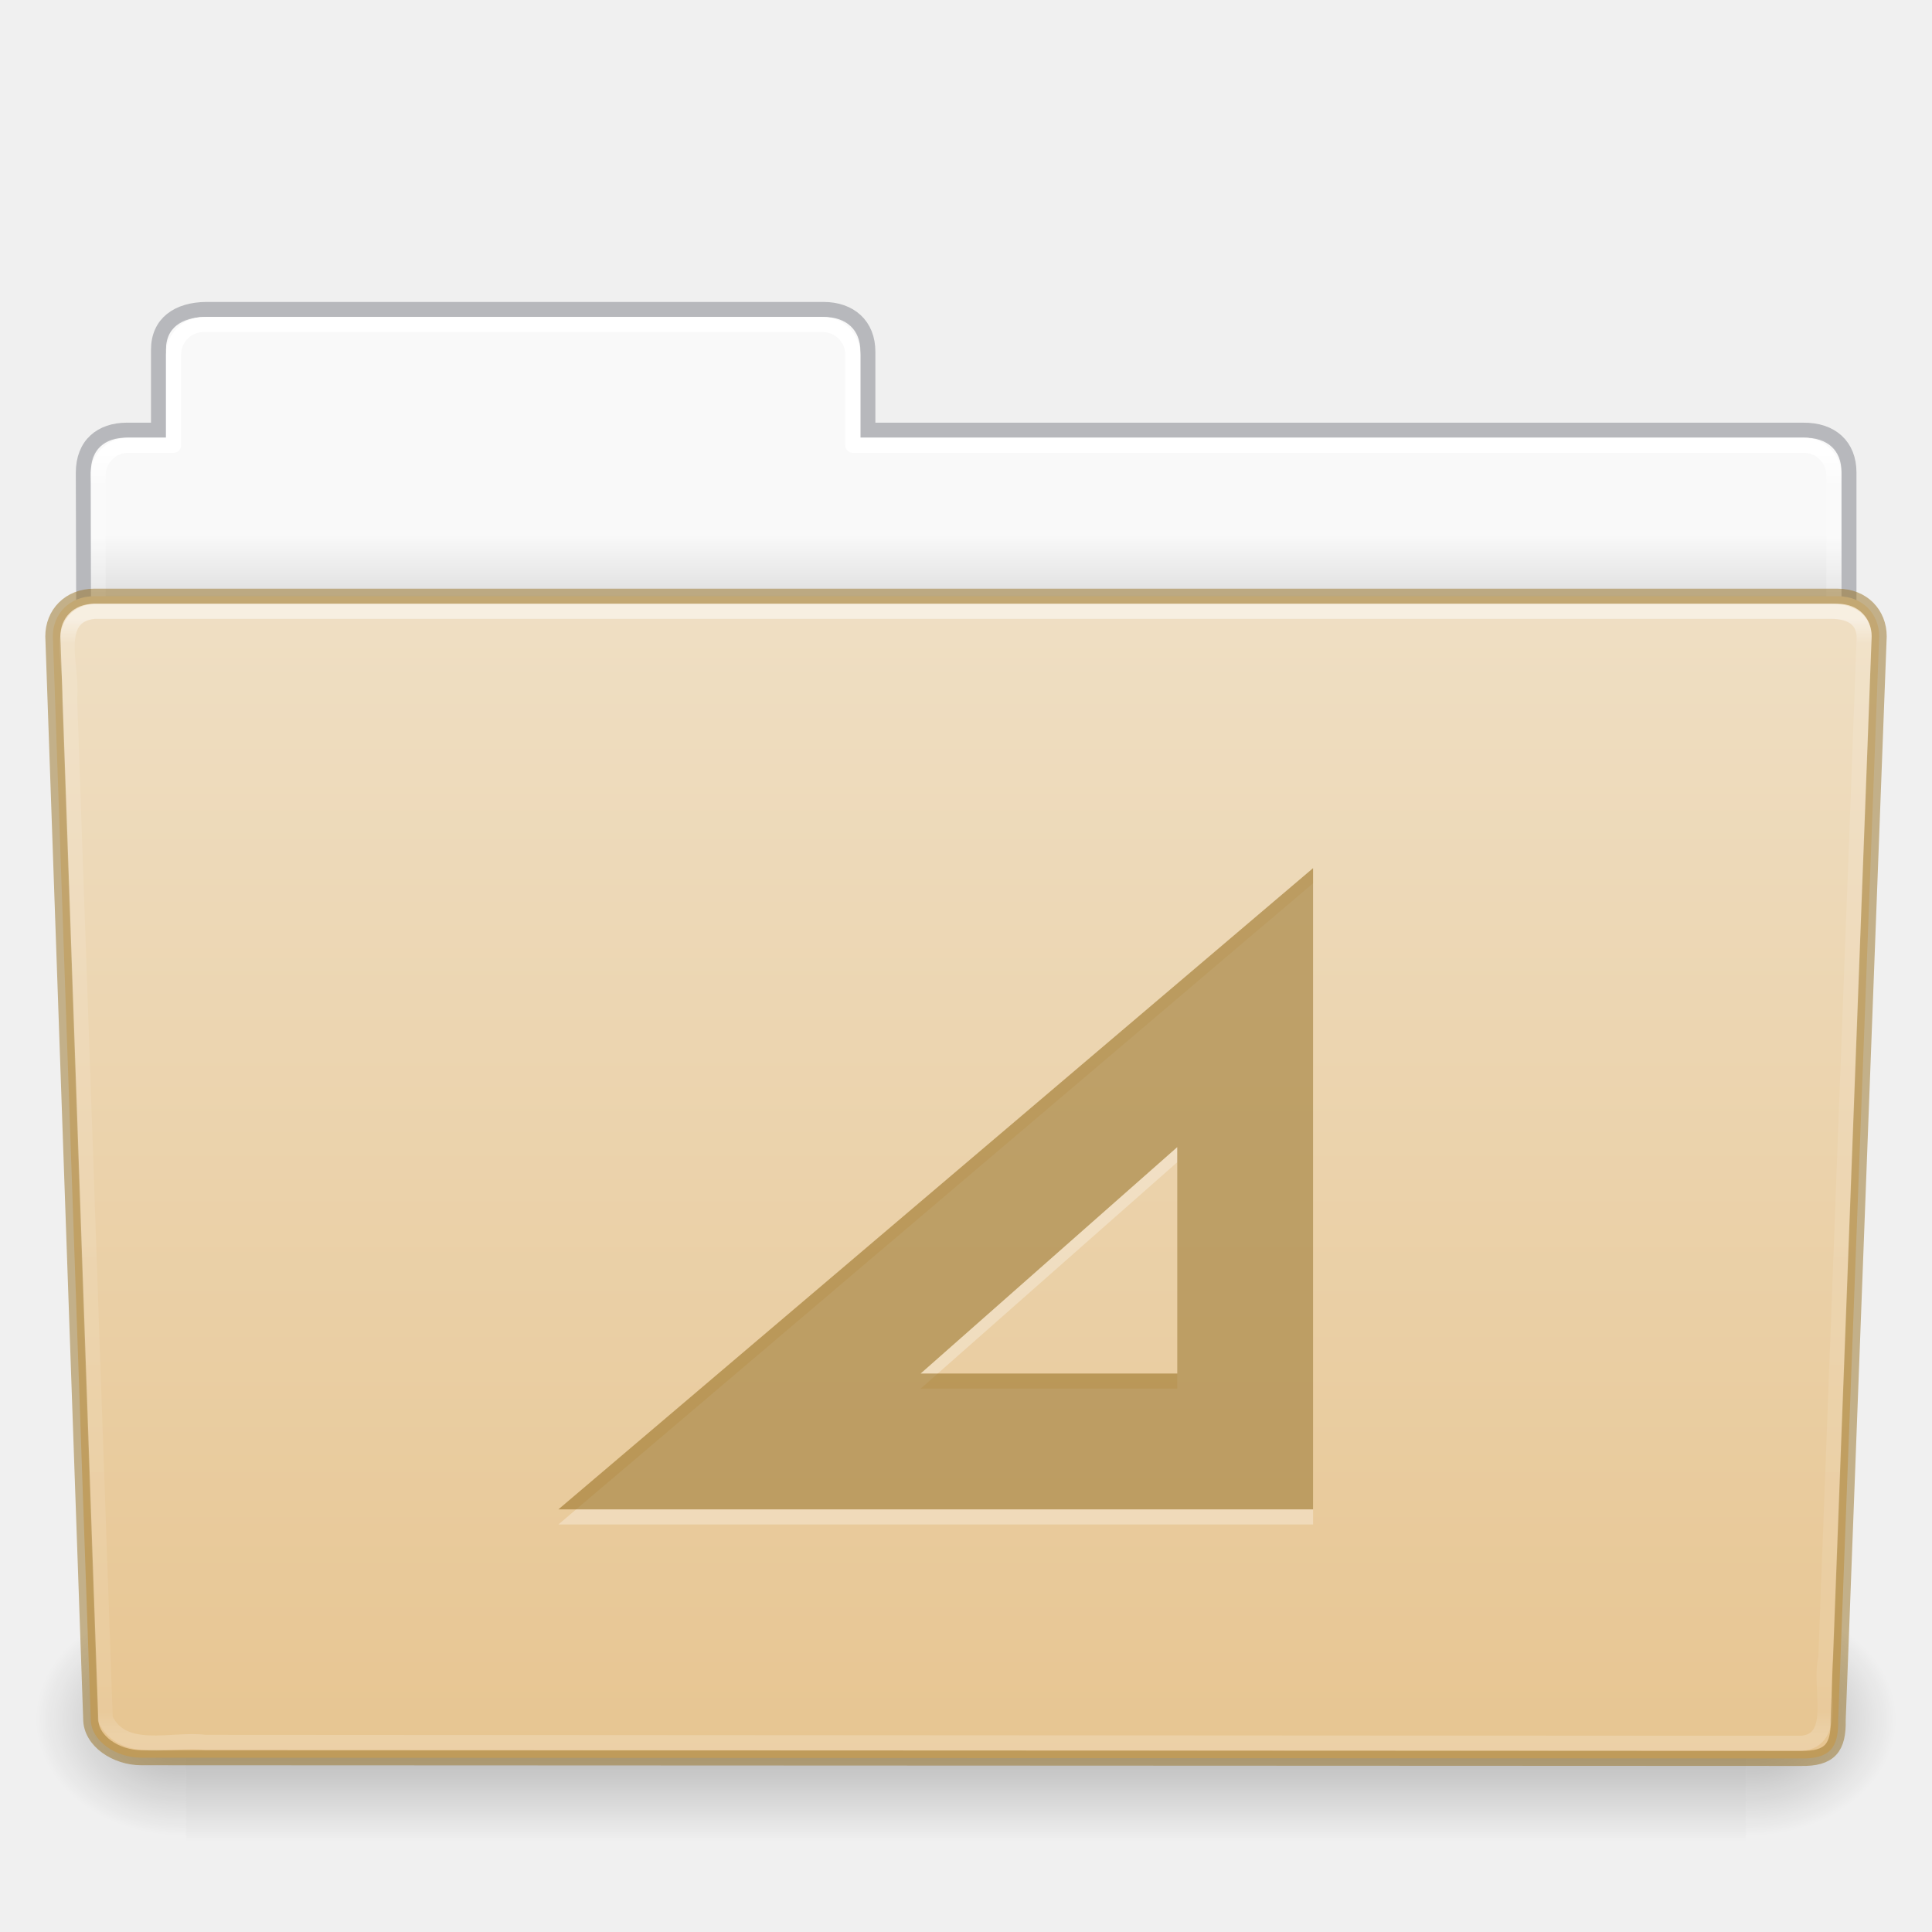
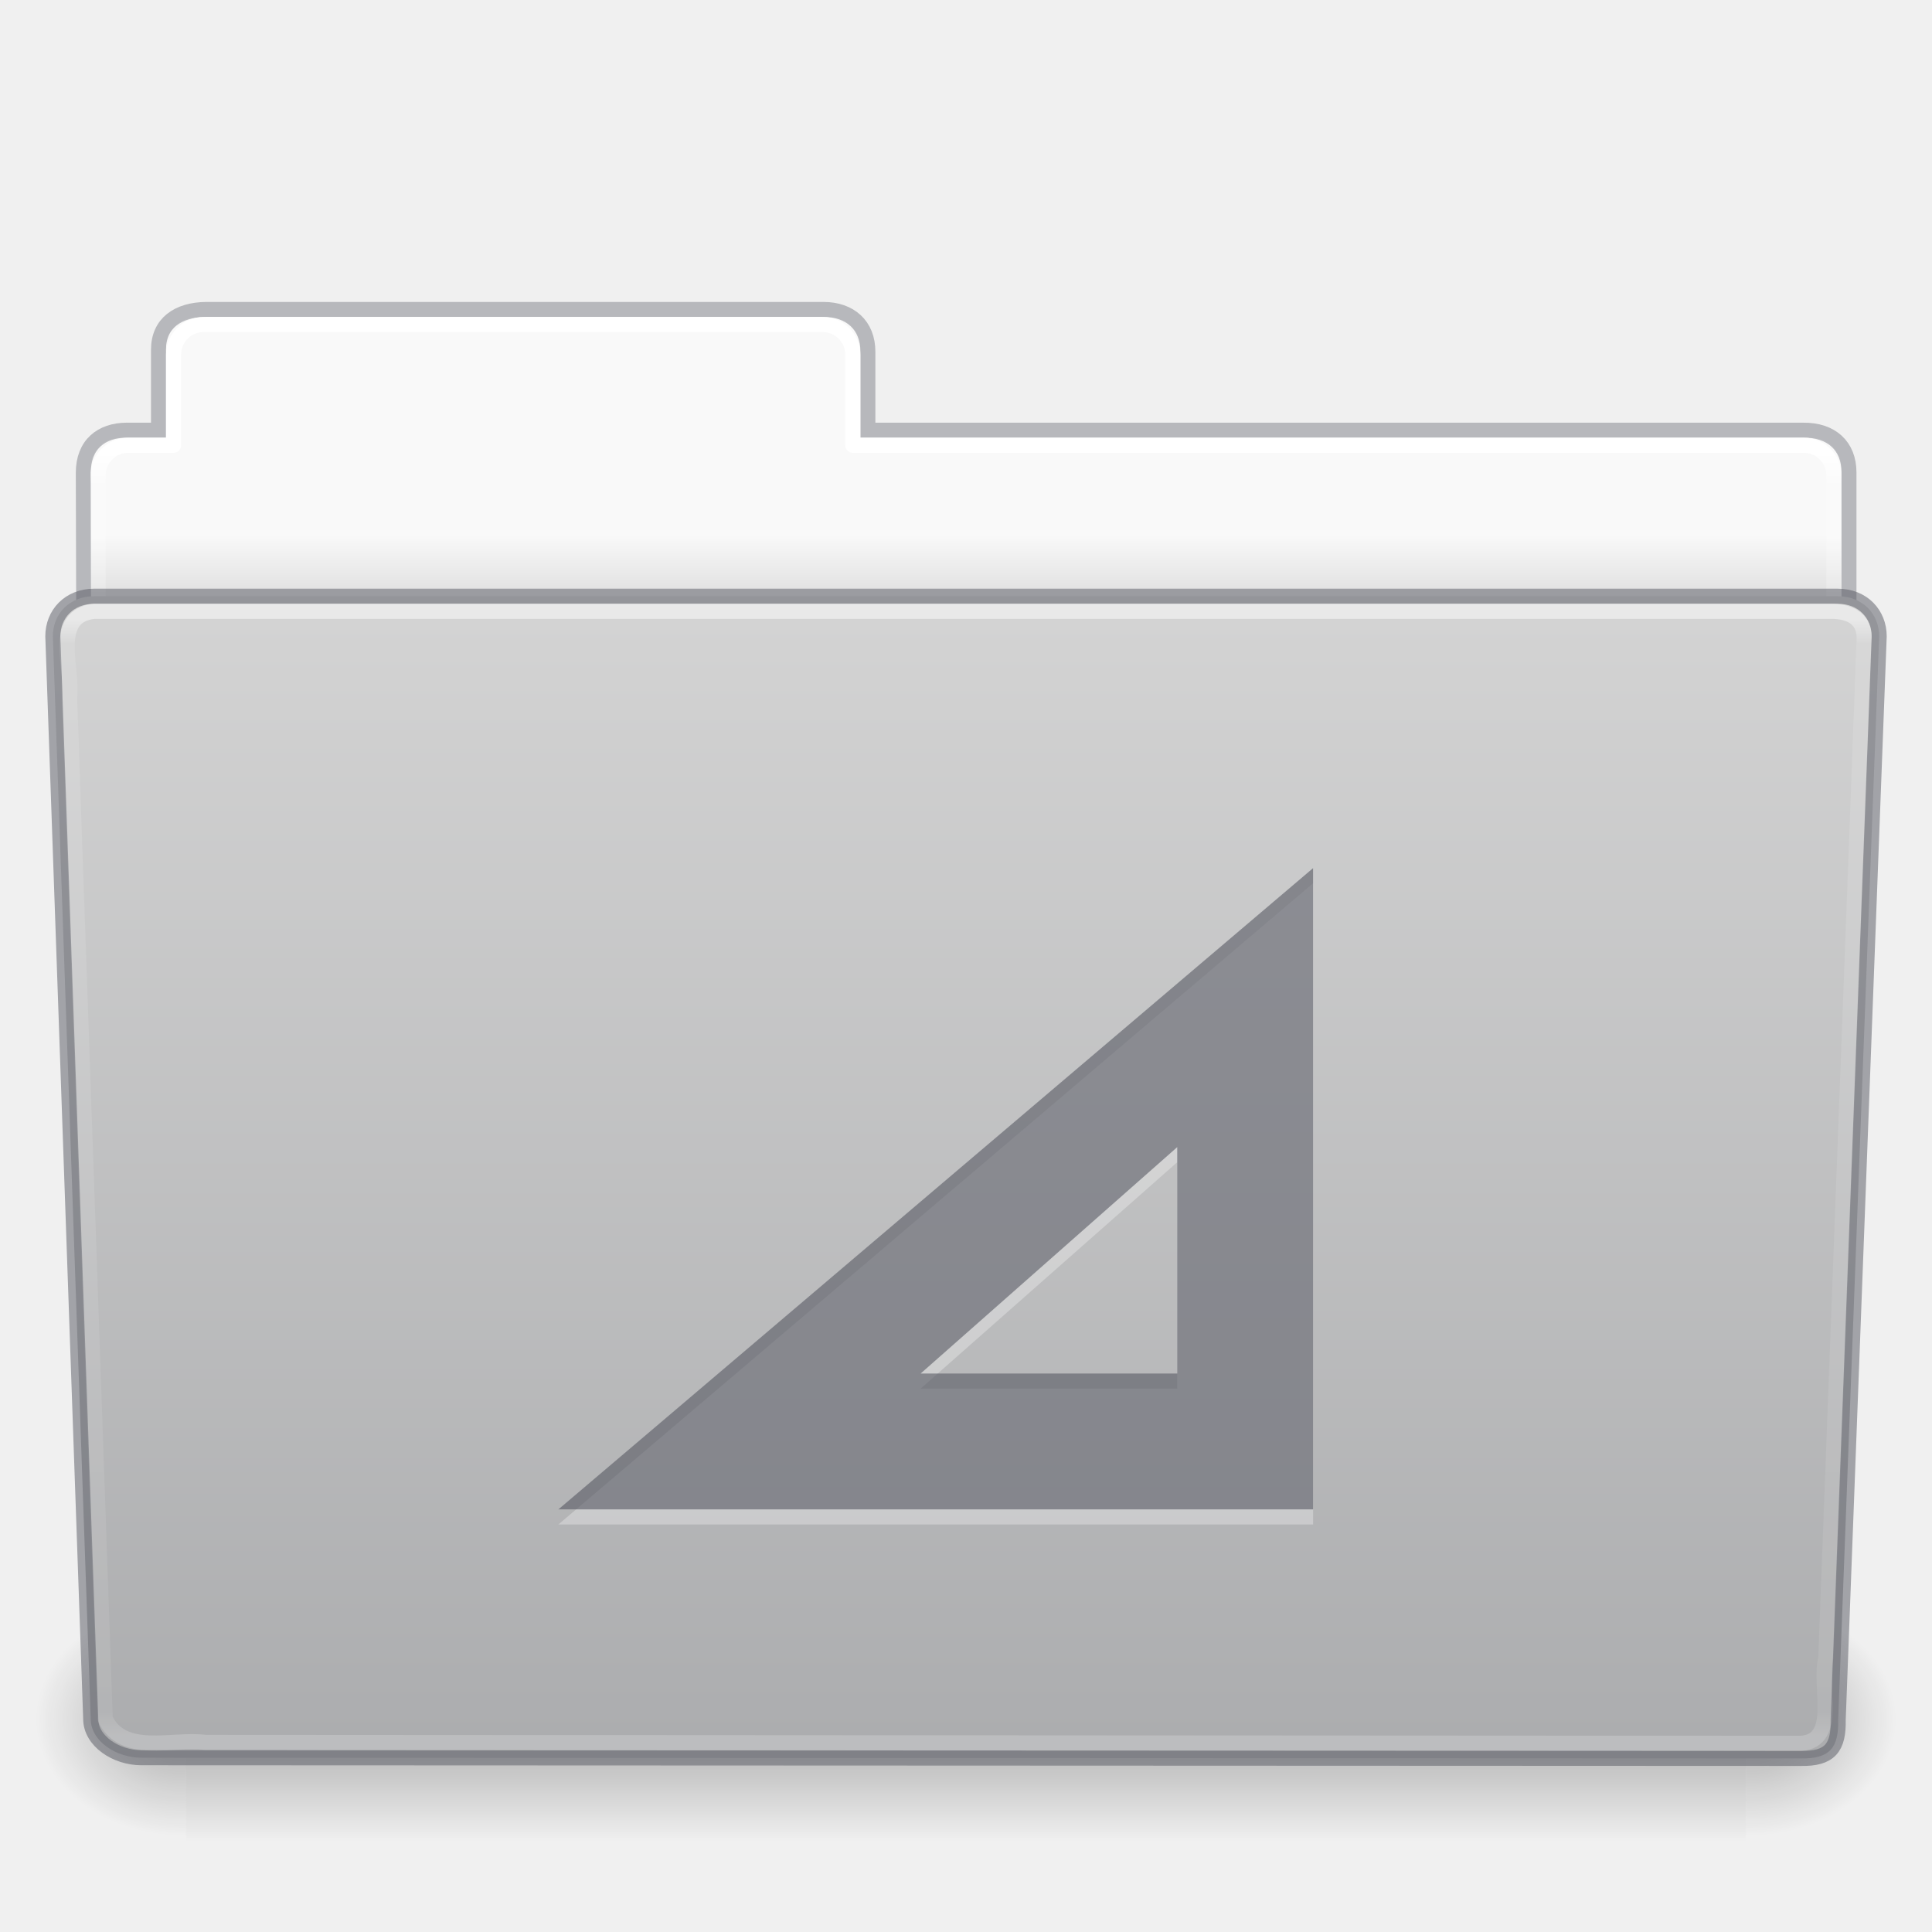
- <svg xmlns="http://www.w3.org/2000/svg" xmlns:xlink="http://www.w3.org/1999/xlink" version="1.1" width="128" height="128" id="svg26392">
+ <svg xmlns="http://www.w3.org/2000/svg" xmlns:xlink="http://www.w3.org/1999/xlink" id="svg26392" height="128" width="128" version="1.1">
  <defs id="defs26394">
-     <linearGradient x1="97.539" y1="17.003" x2="97.539" y2="44.238" id="linearGradient5891" xlink:href="#linearGradient8272" gradientUnits="userSpaceOnUse" gradientTransform="matrix(2.665841,0,0,2.717099,-143.3328,-5.198823)" />
+     <linearGradient gradientTransform="matrix(2.665841,0,0,2.717099,-143.3328,-5.198823)" gradientUnits="userSpaceOnUse" xlink:href="#linearGradient8272" id="linearGradient5891" y2="44.238" x2="97.539" y1="17.003" x1="97.539" />
    <linearGradient id="linearGradient8272">
-       <stop id="stop8274" style="stop-color:#ffffff;stop-opacity:1" offset="0" />
-       <stop id="stop8276" style="stop-color:#ffffff;stop-opacity:0.235" offset="0.022" />
-       <stop id="stop8278" style="stop-color:#ffffff;stop-opacity:0.157" offset="0.979" />
-       <stop id="stop8280" style="stop-color:#ffffff;stop-opacity:0.392" offset="1" />
+       <stop offset="0" style="stop-color:#ffffff;stop-opacity:1" id="stop8274" />
+       <stop offset="0.022" style="stop-color:#ffffff;stop-opacity:0.235" id="stop8276" />
+       <stop offset="0.979" style="stop-color:#ffffff;stop-opacity:0.157" id="stop8278" />
+       <stop offset="1" style="stop-color:#ffffff;stop-opacity:0.392" id="stop8280" />
    </linearGradient>
-     <linearGradient x1="302.857" y1="366.648" x2="302.857" y2="609.505" id="linearGradient5875" xlink:href="#linearGradient5048-585" gradientUnits="userSpaceOnUse" gradientTransform="matrix(0.214004,0,0,0.06588235,-13.34714,81.84438)" />
+     <linearGradient gradientTransform="matrix(0.214004,0,0,0.06588235,-13.34714,81.84438)" gradientUnits="userSpaceOnUse" xlink:href="#linearGradient5048-585" id="linearGradient5875" y2="609.505" x2="302.857" y1="366.648" x1="302.857" />
    <linearGradient id="linearGradient5048-585">
-       <stop id="stop2667" style="stop-color:#000000;stop-opacity:0" offset="0" />
-       <stop id="stop2669" style="stop-color:#000000;stop-opacity:1" offset="0.5" />
-       <stop id="stop2671" style="stop-color:#000000;stop-opacity:0" offset="1" />
+       <stop offset="0" style="stop-color:#000000;stop-opacity:0" id="stop2667" />
+       <stop offset="0.5" style="stop-color:#000000;stop-opacity:1" id="stop2669" />
+       <stop offset="1" style="stop-color:#000000;stop-opacity:0" id="stop2671" />
    </linearGradient>
-     <radialGradient cx="605.714" cy="486.648" r="117.143" fx="605.714" fy="486.648" id="radialGradient5877" xlink:href="#linearGradient5060-179" gradientUnits="userSpaceOnUse" gradientTransform="matrix(0.08300137,0,0,0.06588235,65.64502,81.84438)" />
+     <radialGradient gradientTransform="matrix(0.08300137,0,0,0.06588235,65.64502,81.84438)" gradientUnits="userSpaceOnUse" xlink:href="#linearGradient5060-179" id="radialGradient5877" fy="486.648" fx="605.714" r="117.143" cy="486.648" cx="605.714" />
    <linearGradient id="linearGradient5060-179">
-       <stop id="stop2675" style="stop-color:#000000;stop-opacity:1" offset="0" />
-       <stop id="stop2677" style="stop-color:#000000;stop-opacity:0" offset="1" />
+       <stop offset="0" style="stop-color:#000000;stop-opacity:1" id="stop2675" />
+       <stop offset="1" style="stop-color:#000000;stop-opacity:0" id="stop2677" />
    </linearGradient>
-     <radialGradient cx="605.714" cy="486.648" r="117.143" fx="605.714" fy="486.648" id="radialGradient5879" xlink:href="#linearGradient5060-820" gradientUnits="userSpaceOnUse" gradientTransform="matrix(-0.08300135,0,0,0.06588235,62.35497,81.84438)" />
+     <radialGradient gradientTransform="matrix(-0.08300135,0,0,0.06588235,62.35497,81.84438)" gradientUnits="userSpaceOnUse" xlink:href="#linearGradient5060-820" id="radialGradient5879" fy="486.648" fx="605.714" r="117.143" cy="486.648" cx="605.714" />
    <linearGradient id="linearGradient5060-820">
-       <stop id="stop2681" style="stop-color:#000000;stop-opacity:1" offset="0" />
-       <stop id="stop2683" style="stop-color:#000000;stop-opacity:0" offset="1" />
+       <stop offset="0" style="stop-color:#000000;stop-opacity:1" id="stop2681" />
+       <stop offset="1" style="stop-color:#000000;stop-opacity:0" id="stop2683" />
    </linearGradient>
-     <linearGradient x1="97.539" y1="12.108" x2="97.539" y2="44.261" id="linearGradient5873" xlink:href="#linearGradient9235" gradientUnits="userSpaceOnUse" gradientTransform="matrix(2.665841,0,0,2.646908,-143.3328,-2.049513)" />
+     <linearGradient gradientTransform="matrix(2.665841,0,0,2.646908,-143.3328,-2.049513)" gradientUnits="userSpaceOnUse" xlink:href="#linearGradient9235" id="linearGradient5873" y2="44.261" x2="97.539" y1="12.108" x1="97.539" />
    <linearGradient id="linearGradient9235">
-       <stop id="stop9237" style="stop-color:#ffffff;stop-opacity:1" offset="0" />
-       <stop id="stop9239" style="stop-color:#ffffff;stop-opacity:0.235" offset="0.024" />
-       <stop id="stop9241" style="stop-color:#ffffff;stop-opacity:0.157" offset="0.979" />
-       <stop id="stop9243" style="stop-color:#ffffff;stop-opacity:0.392" offset="1" />
+       <stop offset="0" style="stop-color:#ffffff;stop-opacity:1" id="stop9237" />
+       <stop offset="0.024" style="stop-color:#ffffff;stop-opacity:0.235" id="stop9239" />
+       <stop offset="0.979" style="stop-color:#ffffff;stop-opacity:0.157" id="stop9241" />
+       <stop offset="1" style="stop-color:#ffffff;stop-opacity:0.392" id="stop9243" />
    </linearGradient>
    <linearGradient id="linearGradient6404-7-5">
-       <stop id="stop6406-1-8" style="stop-color:#f9f9f9;stop-opacity:1" offset="0" />
-       <stop id="stop6408-9-6" style="stop-color:#c9c9c9;stop-opacity:1" offset="1" />
+       <stop offset="0" style="stop-color:#f9f9f9;stop-opacity:1" id="stop6406-1-8" />
+       <stop offset="1" style="stop-color:#c9c9c9;stop-opacity:1" id="stop6408-9-6" />
    </linearGradient>
-     <linearGradient x1="62.989" y1="14.091" x2="62.989" y2="16.998" id="linearGradient26390" xlink:href="#linearGradient6404-7-5" gradientUnits="userSpaceOnUse" gradientTransform="matrix(2.72093,0,0,2.672258,-117.2202,-2.213873)" />
+     <linearGradient gradientTransform="matrix(2.72093,0,0,2.672258,-117.2202,-2.213873)" gradientUnits="userSpaceOnUse" xlink:href="#linearGradient6404-7-5" id="linearGradient26390" y2="16.998" x2="62.989" y1="14.091" x1="62.989" />
    <linearGradient id="linearGradient4632-0-6-4-4-4">
-       <stop id="stop4634-4-4-7-4" style="stop-color:#efdfc4;stop-opacity:1" offset="0" />
-       <stop id="stop4636-3-1-5-9" style="stop-color:#e7c591;stop-opacity:1" offset="1" />
+       <stop offset="0" style="stop-color:#d4d4d4;stop-opacity:1" id="stop4634-4-4-7-4" />
+       <stop offset="1" style="stop-color:#abacae;stop-opacity:1" id="stop4636-3-1-5-9" />
    </linearGradient>
-     <linearGradient xlink:href="#linearGradient4632-0-6-4-4-4" id="linearGradient1004" gradientUnits="userSpaceOnUse" gradientTransform="matrix(0.5041322,0,0,0.4933339,-7.512295,48.6953)" x1="48.623" y1="-19.358" x2="48.623" y2="138.455" />
+     <linearGradient y2="138.455" x2="48.623" y1="-19.358" x1="48.623" gradientTransform="matrix(0.5041322,0,0,0.4933339,-7.512295,48.6953)" gradientUnits="userSpaceOnUse" id="linearGradient1004" xlink:href="#linearGradient4632-0-6-4-4-4" />
  </defs>
-   <path style="color:#000000;display:inline;overflow:visible;visibility:visible;fill:url(#linearGradient26390);fill-opacity:1;fill-rule:nonzero;stroke:none;stroke-width:1;marker:none;enable-background:accumulate" id="rect8678-4" d="m 13,21.031 c -1.108,0 -2,0.892 -2,2 v 5.969 H 8 c -1.108,0 -2,0.892 -2,2 v 11 c 0,1.108 0.892,2 2,2 H 120 c 1.108,0 2,-0.892 2,-2 v -11 c 0,-1.108 -0.892,-2 -2,-2 H 57 v -5.969 c 0,-1.108 -0.892,-2 -2,-2 z" />
-   <path style="color:#000000;display:inline;overflow:visible;visibility:visible;opacity:0.5;fill:none;stroke:#7e8087;stroke-width:0.992;stroke-linecap:square;stroke-linejoin:miter;stroke-miterlimit:4;stroke-dasharray:none;stroke-dashoffset:0;stroke-opacity:1;marker:none;enable-background:accumulate;font-variant-east_asian:normal;vector-effect:none;fill-opacity:1" id="path3468" d="m 13.663,20.5 c -1.878,0.021 -3.163,0.914 -3.163,2.672 v 5.327 c -0.961,0 -1.477,-0.003 -2.104,0 -1.679,0.008 -2.878,0.945 -2.878,2.833 0.094,27.498 -0.018,28.922 -0.018,31.257 3.906,0 117,-9.887 117,-14.142 v -17.142 c 0,-1.758 -1.158,-2.826 -3.036,-2.805 H 57.5 v -5.199 c 0,-1.758 -1.187,-2.801 -2.948,-2.801 H 13.663 Z" />
-   <path style="color:#000000;display:inline;overflow:visible;visibility:visible;fill:none;stroke:url(#linearGradient5873);stroke-width:1;stroke-linecap:round;stroke-linejoin:round;stroke-miterlimit:4;stroke-dasharray:none;stroke-dashoffset:0;stroke-opacity:1;marker:none;enable-background:accumulate" id="rect8678" d="m 13.5,21.5 c -1.108,0 -2,0.892 -2,2 v 6 H 8.5 c -1.108,0 -2,0.892 -2,2 v 11 c 0,1.108 0.892,2 2,2 H 119.5 c 1.108,0 2,-0.892 2,-2 v -11 c 0,-1.108 -0.892,-2 -2,-2 H 56.5 v -6 c 0,-1.108 -0.892,-2 -2,-2 z" />
-   <rect width="103.333" height="16" x="12.333" y="106" id="rect4173" style="display:inline;overflow:visible;visibility:visible;opacity:0.3;fill:url(#linearGradient5875);fill-opacity:1;fill-rule:nonzero;stroke:none;stroke-width:0.997;marker:none" />
-   <path d="m 115.667,106.001 c 0,0 0,15.999 0,15.999 4.274,0.03 10.333,-3.585 10.333,-8.001 0,-4.416 -4.77,-7.999 -10.333,-7.999 z" id="path5058" style="display:inline;overflow:visible;visibility:visible;opacity:0.3;fill:url(#radialGradient5877);fill-opacity:1;fill-rule:nonzero;stroke:none;stroke-width:0.997;marker:none" />
-   <path d="m 12.333,106.001 c 0,0 0,15.999 0,15.999 C 8.059,122.03 2,118.415 2,113.999 c 0,-4.416 4.77,-7.999 10.333,-7.999 z" id="path5018" style="display:inline;overflow:visible;visibility:visible;opacity:0.3;fill:url(#radialGradient5879);fill-opacity:1;fill-rule:nonzero;stroke:none;stroke-width:0.997;marker:none" />
-   <path style="display:inline;overflow:visible;visibility:visible;fill:url(#linearGradient1004);fill-opacity:1;fill-rule:nonzero;stroke:#987124;stroke-width:1;marker:none;enable-background:accumulate;font-variant-east_asian:normal;opacity:1;vector-effect:none;stroke-linecap:butt;stroke-linejoin:miter;stroke-miterlimit:4;stroke-dasharray:none;stroke-dashoffset:0;stroke-opacity:0.498" id="path3369" d="m 6.25,39.5 115.5,10e-4 c 1.669,0 2.75,1.184 2.75,2.655 l -2.716,71.781 c 0.039,1.862 -0.55,2.6 -2.489,2.561 L 9.362,116.452 c -1.669,0 -3.351,-1.099 -3.351,-2.571 l -2.51,-71.725 c 0,-1.472 1.081,-2.656 2.75,-2.656 z" />
-   <path style="display:inline;overflow:visible;visibility:visible;opacity:0.5;fill:none;stroke:url(#linearGradient5891);stroke-width:1;stroke-linecap:round;stroke-linejoin:round;stroke-miterlimit:4;stroke-dasharray:none;stroke-dashoffset:0;stroke-opacity:1;marker:none;enable-background:accumulate" id="path8263" d="m 6.25,40.5 c -2.849,0.297 -1.409,3.767 -1.64,5.72 0.786,22.548 1.575,45.096 2.359,67.644 1.189,2.49 4.43,1.282 6.638,1.574 35.235,0.021 70.47,0.041 105.705,0.062 2.566,-0.165 1.157,-3.818 1.654,-5.656 0.855,-22.569 2.543,-67.571 2.543,-67.571 0,-1.162 -0.78,-1.773 -2.207,-1.773 -37.089,0 -77.962,0 -115.052,0 z" />
-   <path style="color:#000000;font-style:normal;font-variant:normal;font-weight:normal;font-stretch:normal;font-size:medium;line-height:normal;font-family:Sans;-inkscape-font-specification:Sans;text-indent:0;text-align:start;text-decoration:none;text-decoration-line:none;letter-spacing:normal;word-spacing:normal;text-transform:none;writing-mode:lr-tb;direction:ltr;baseline-shift:baseline;text-anchor:start;display:inline;overflow:visible;visibility:visible;opacity:0.3;fill:#ffffff;fill-opacity:1;stroke:none;stroke-width:5;marker:none;enable-background:accumulate" id="path4048" d="M 86.995,58.516 V 101 H 36.995 Z m -9,18.484 -17,15 h 17 z" />
-   <path style="color:#000000;font-style:normal;font-variant:normal;font-weight:normal;font-stretch:normal;font-size:medium;line-height:normal;font-family:Sans;-inkscape-font-specification:Sans;text-indent:0;text-align:start;text-decoration:none;text-decoration-line:none;letter-spacing:normal;word-spacing:normal;text-transform:none;writing-mode:lr-tb;direction:ltr;baseline-shift:baseline;text-anchor:start;display:inline;overflow:visible;visibility:visible;fill:#987124;fill-opacity:0.971;stroke:none;stroke-width:1;marker:none;enable-background:accumulate;font-variant-east_asian:normal;opacity:0.6;vector-effect:none;stroke-linecap:butt;stroke-linejoin:miter;stroke-miterlimit:4;stroke-dasharray:none;stroke-dashoffset:0;stroke-opacity:0.498" id="path181" d="M 86.995,57.516 V 100 h -50 z m -9,18.484 -17,15 h 17 z" />
+   <path d="m 13,21.031 c -1.108,0 -2,0.892 -2,2 v 5.969 H 8 c -1.108,0 -2,0.892 -2,2 v 11 c 0,1.108 0.892,2 2,2 H 120 c 1.108,0 2,-0.892 2,-2 v -11 c 0,-1.108 -0.892,-2 -2,-2 H 57 v -5.969 c 0,-1.108 -0.892,-2 -2,-2 z" id="rect8678-4" style="color:#000000;display:inline;overflow:visible;visibility:visible;fill:url(#linearGradient26390);fill-opacity:1;fill-rule:nonzero;stroke:none;stroke-width:1;marker:none;enable-background:accumulate" />
+   <path d="m 13.663,20.5 c -1.878,0.021 -3.163,0.914 -3.163,2.672 v 5.327 c -0.961,0 -1.477,-0.003 -2.104,0 -1.679,0.008 -2.878,0.945 -2.878,2.833 0.094,27.498 -0.018,28.922 -0.018,31.257 3.906,0 117,-9.887 117,-14.142 v -17.142 c 0,-1.758 -1.158,-2.826 -3.036,-2.805 H 57.5 v -5.199 c 0,-1.758 -1.187,-2.801 -2.948,-2.801 H 13.663 Z" id="path3468" style="color:#000000;display:inline;overflow:visible;visibility:visible;opacity:0.5;fill:none;stroke:#7e8087;stroke-width:0.992;stroke-linecap:square;stroke-linejoin:miter;stroke-miterlimit:4;stroke-dasharray:none;stroke-dashoffset:0;stroke-opacity:1;marker:none;enable-background:accumulate;font-variant-east_asian:normal;vector-effect:none;fill-opacity:1" />
+   <path d="m 13.5,21.5 c -1.108,0 -2,0.892 -2,2 v 6 H 8.5 c -1.108,0 -2,0.892 -2,2 v 11 c 0,1.108 0.892,2 2,2 H 119.5 c 1.108,0 2,-0.892 2,-2 v -11 c 0,-1.108 -0.892,-2 -2,-2 H 56.5 v -6 c 0,-1.108 -0.892,-2 -2,-2 z" id="rect8678" style="color:#000000;display:inline;overflow:visible;visibility:visible;fill:none;stroke:url(#linearGradient5873);stroke-width:1;stroke-linecap:round;stroke-linejoin:round;stroke-miterlimit:4;stroke-dasharray:none;stroke-dashoffset:0;stroke-opacity:1;marker:none;enable-background:accumulate" />
+   <rect style="display:inline;overflow:visible;visibility:visible;opacity:0.3;fill:url(#linearGradient5875);fill-opacity:1;fill-rule:nonzero;stroke:none;stroke-width:0.997;marker:none" id="rect4173" y="106" x="12.333" height="16" width="103.333" />
+   <path style="display:inline;overflow:visible;visibility:visible;opacity:0.3;fill:url(#radialGradient5877);fill-opacity:1;fill-rule:nonzero;stroke:none;stroke-width:0.997;marker:none" id="path5058" d="m 115.667,106.001 c 0,0 0,15.999 0,15.999 4.274,0.03 10.333,-3.585 10.333,-8.001 0,-4.416 -4.77,-7.999 -10.333,-7.999 z" />
+   <path style="display:inline;overflow:visible;visibility:visible;opacity:0.3;fill:url(#radialGradient5879);fill-opacity:1;fill-rule:nonzero;stroke:none;stroke-width:0.997;marker:none" id="path5018" d="m 12.333,106.001 c 0,0 0,15.999 0,15.999 C 8.059,122.03 2,118.415 2,113.999 c 0,-4.416 4.77,-7.999 10.333,-7.999 z" />
+   <path d="m 6.25,39.5 115.5,10e-4 c 1.669,0 2.75,1.184 2.75,2.655 l -2.716,71.781 c 0.039,1.862 -0.55,2.6 -2.489,2.561 L 9.362,116.452 c -1.669,0 -3.351,-1.099 -3.351,-2.571 l -2.51,-71.725 c 0,-1.472 1.081,-2.656 2.75,-2.656 z" id="path3369" style="display:inline;overflow:visible;visibility:visible;fill:url(#linearGradient1004);fill-opacity:1;fill-rule:nonzero;stroke:#555761;stroke-width:1;marker:none;enable-background:accumulate;font-variant-east_asian:normal;opacity:1;vector-effect:none;stroke-linecap:butt;stroke-linejoin:miter;stroke-miterlimit:4;stroke-dasharray:none;stroke-dashoffset:0;stroke-opacity:0.498" />
+   <path d="m 6.25,40.5 c -2.849,0.297 -1.409,3.767 -1.64,5.72 0.786,22.548 1.575,45.096 2.359,67.644 1.189,2.49 4.43,1.282 6.638,1.574 35.235,0.021 70.47,0.041 105.705,0.062 2.566,-0.165 1.157,-3.818 1.654,-5.656 0.855,-22.569 2.543,-67.571 2.543,-67.571 0,-1.162 -0.78,-1.773 -2.207,-1.773 -37.089,0 -77.962,0 -115.052,0 z" id="path8263" style="display:inline;overflow:visible;visibility:visible;opacity:0.5;fill:none;stroke:url(#linearGradient5891);stroke-width:1;stroke-linecap:round;stroke-linejoin:round;stroke-miterlimit:4;stroke-dasharray:none;stroke-dashoffset:0;stroke-opacity:1;marker:none;enable-background:accumulate" />
+   <path d="M 86.995,58.516 V 101 H 36.995 Z m -9,18.484 -17,15 h 17 z" id="path4048" style="color:#000000;font-style:normal;font-variant:normal;font-weight:normal;font-stretch:normal;font-size:medium;line-height:normal;font-family:Sans;-inkscape-font-specification:Sans;text-indent:0;text-align:start;text-decoration:none;text-decoration-line:none;letter-spacing:normal;word-spacing:normal;text-transform:none;writing-mode:lr-tb;direction:ltr;baseline-shift:baseline;text-anchor:start;display:inline;overflow:visible;visibility:visible;opacity:0.3;fill:#ffffff;fill-opacity:1;stroke:none;stroke-width:5;marker:none;enable-background:accumulate" />
+   <path d="M 86.995,57.516 V 100 h -50 z m -9,18.484 -17,15 h 17 z" id="path181" style="color:#000000;font-style:normal;font-variant:normal;font-weight:normal;font-stretch:normal;font-size:medium;line-height:normal;font-family:Sans;-inkscape-font-specification:Sans;text-indent:0;text-align:start;text-decoration:none;text-decoration-line:none;letter-spacing:normal;word-spacing:normal;text-transform:none;writing-mode:lr-tb;direction:ltr;baseline-shift:baseline;text-anchor:start;display:inline;overflow:visible;visibility:visible;fill:#555761;fill-opacity:0.971;stroke:none;stroke-width:1;marker:none;enable-background:accumulate;font-variant-east_asian:normal;opacity:0.6;vector-effect:none;stroke-linecap:butt;stroke-linejoin:miter;stroke-miterlimit:4;stroke-dasharray:none;stroke-dashoffset:0;stroke-opacity:0.498" />
</svg>
